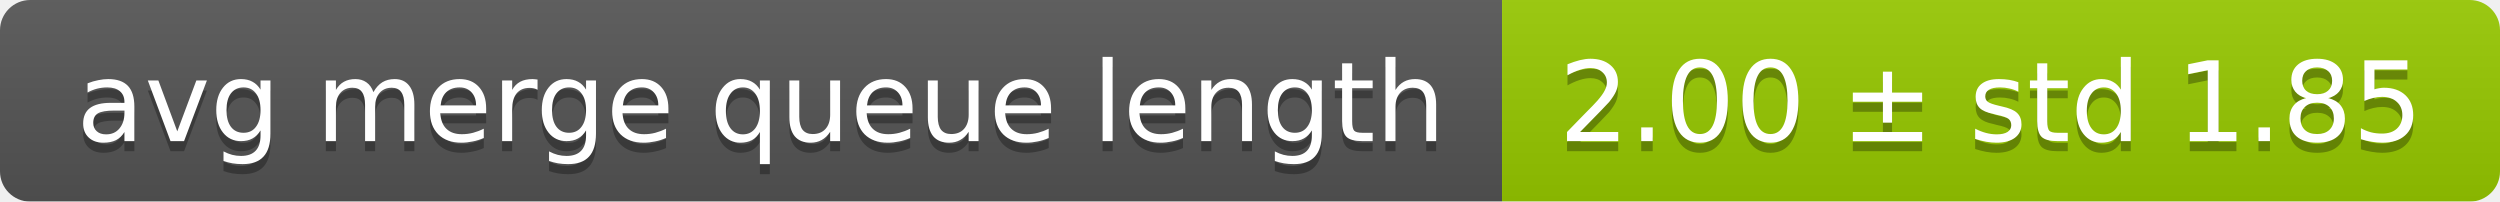
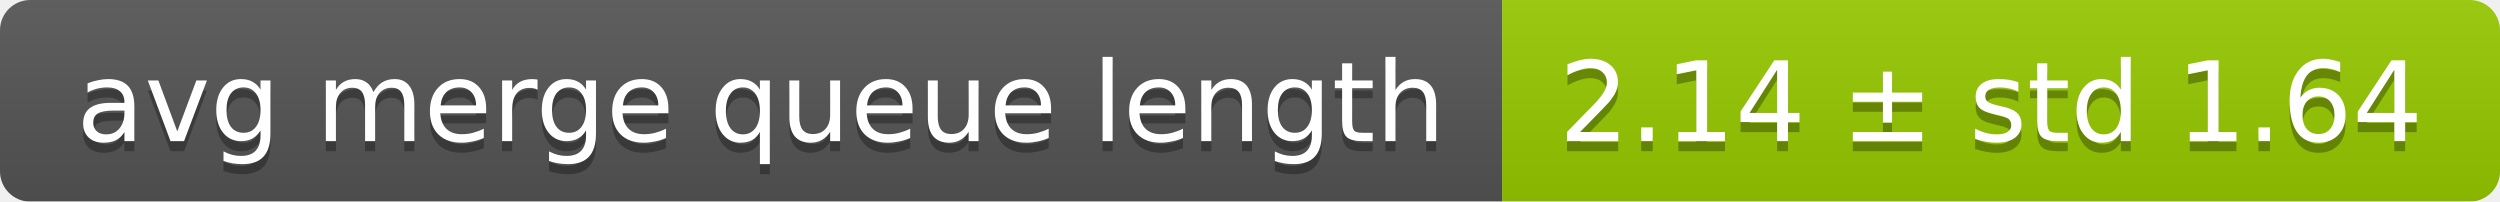
<svg xmlns="http://www.w3.org/2000/svg" width="248" height="20">
  <linearGradient id="smooth" x2="0" y2="100%">
    <stop offset="0" stop-color="#bbb" stop-opacity=".1" />
    <stop offset="1" stop-opacity=".1" />
  </linearGradient>
  <mask id="round">
    <rect width="248" height="20" rx="3" fill="#fff" />
  </mask>
  <g mask="url(#round)">
    <rect width="149" height="20" fill="#555" />
    <rect x="149" width="99" height="20" fill="#97ca00" />
    <rect width="248" height="20" fill="url(#smooth)" />
  </g>
  <g fill="#fff" text-anchor="middle" font-family="DejaVu Sans,Verdana,Geneva,sans-serif" font-size="11">
    <text x="75.5" y="15" fill="#010101" fill-opacity=".3">avg merge queue length</text>
    <text x="75.5" y="14">avg merge queue length</text>
-     <text x="197.5" y="15" fill="#010101" fill-opacity=".3">2.00 ± std 1.85</text>
-     <text x="197.5" y="14">2.00 ± std 1.85</text>
+     <text x="197.5" y="15" fill="#010101" fill-opacity=".3">2.14 ± std 1.64</text>
+     <text x="197.5" y="14">2.14 ± std 1.64</text>
  </g>
</svg>
